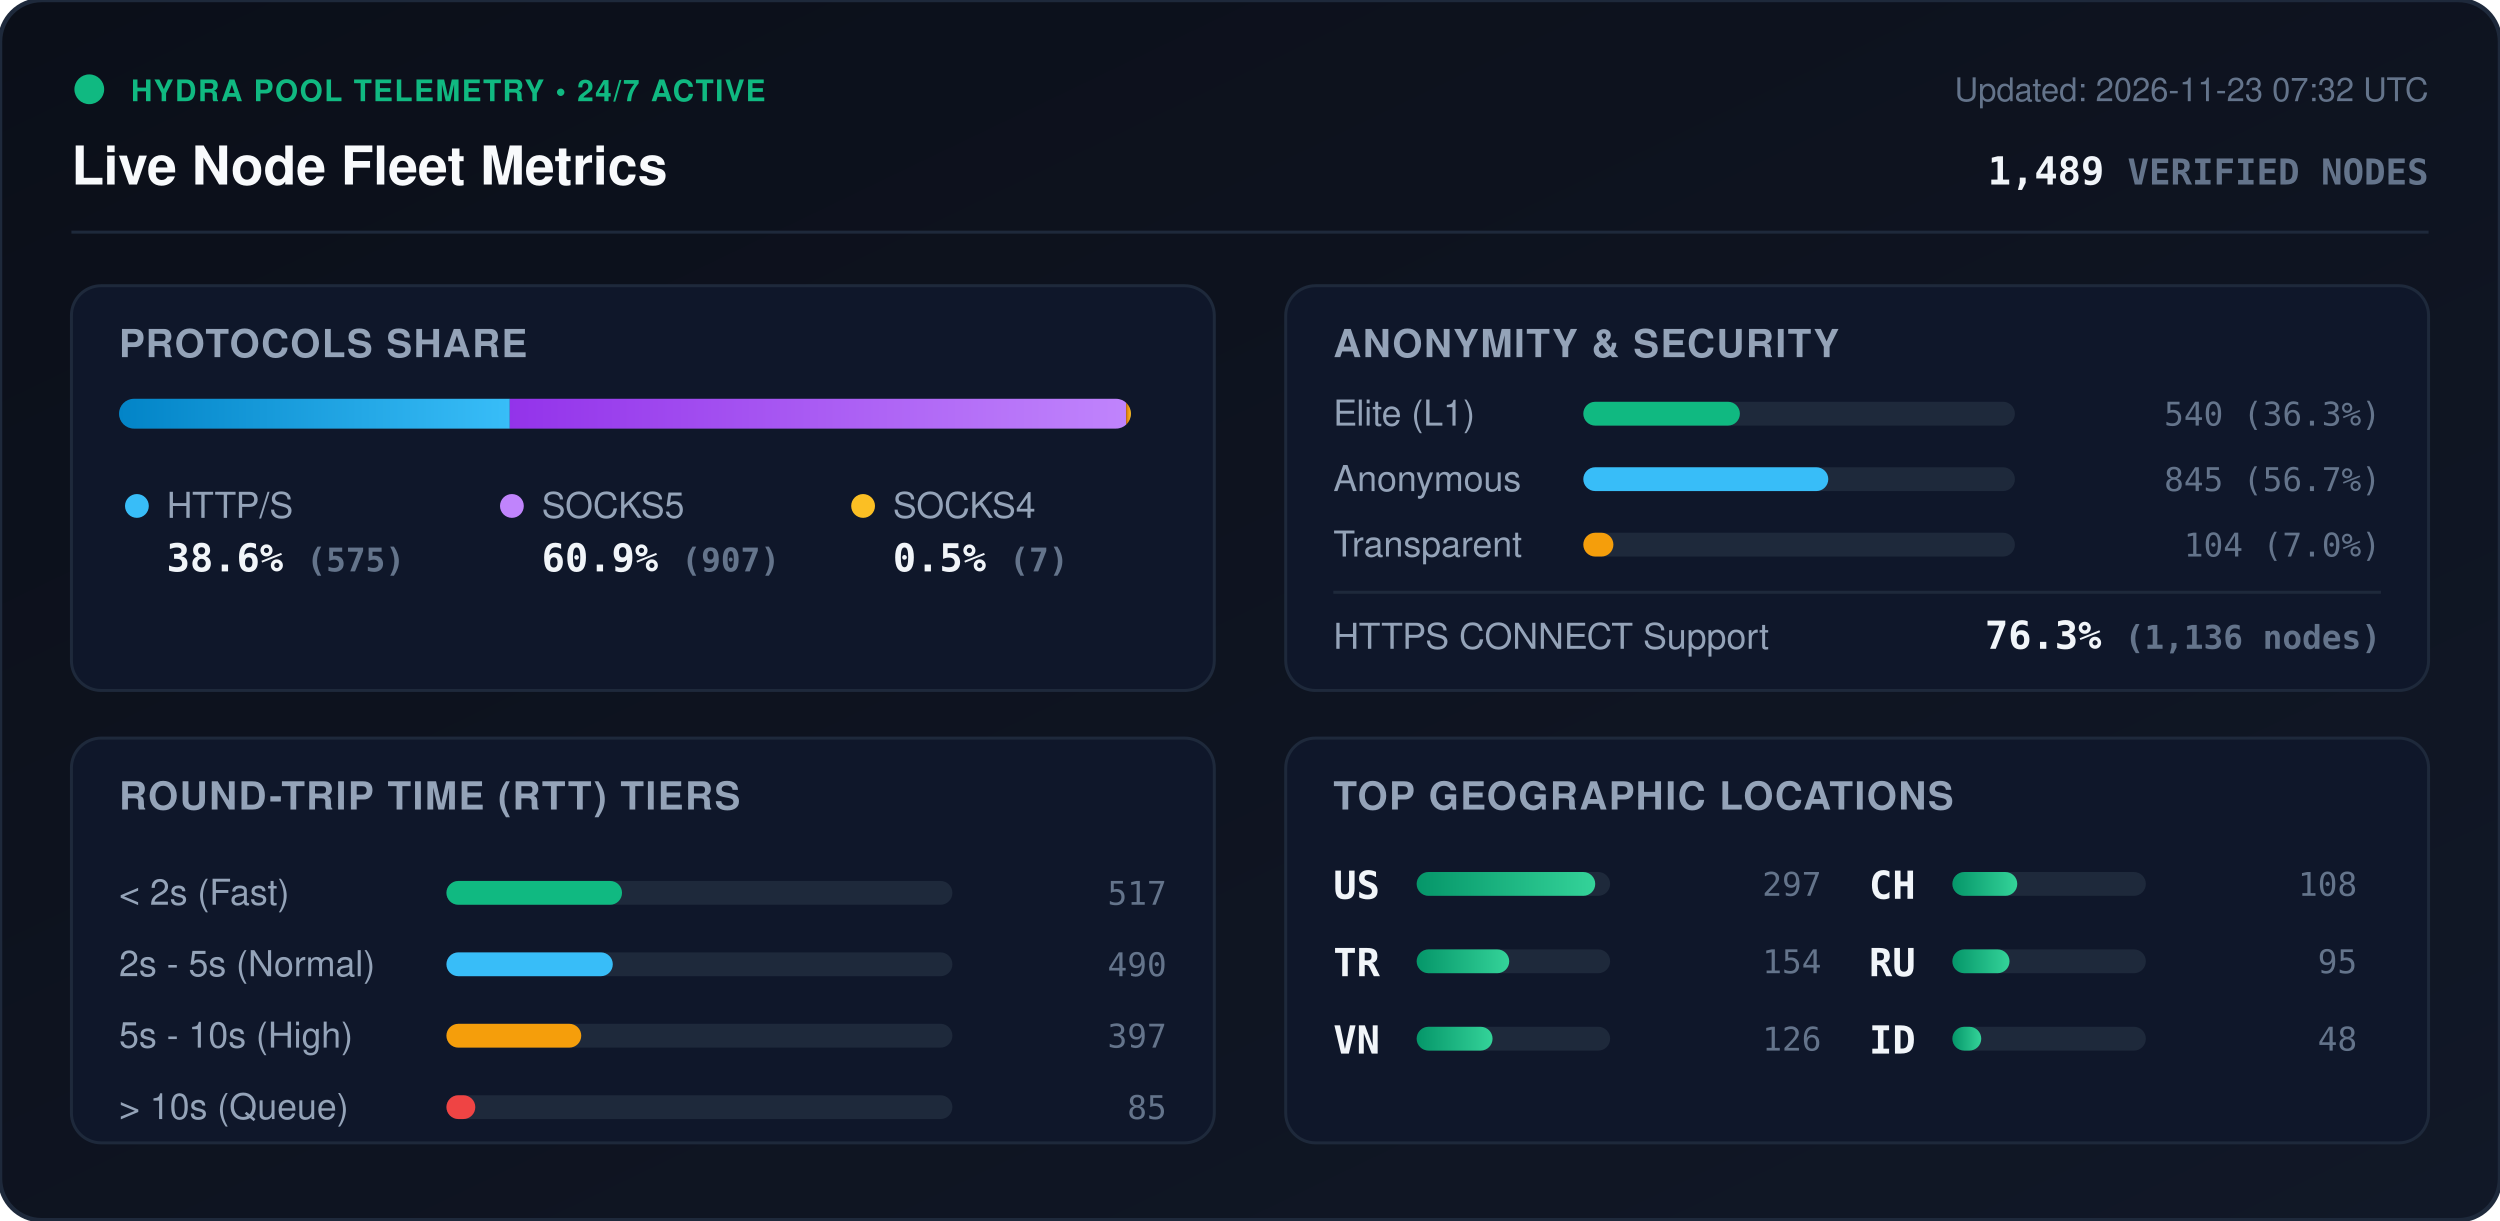
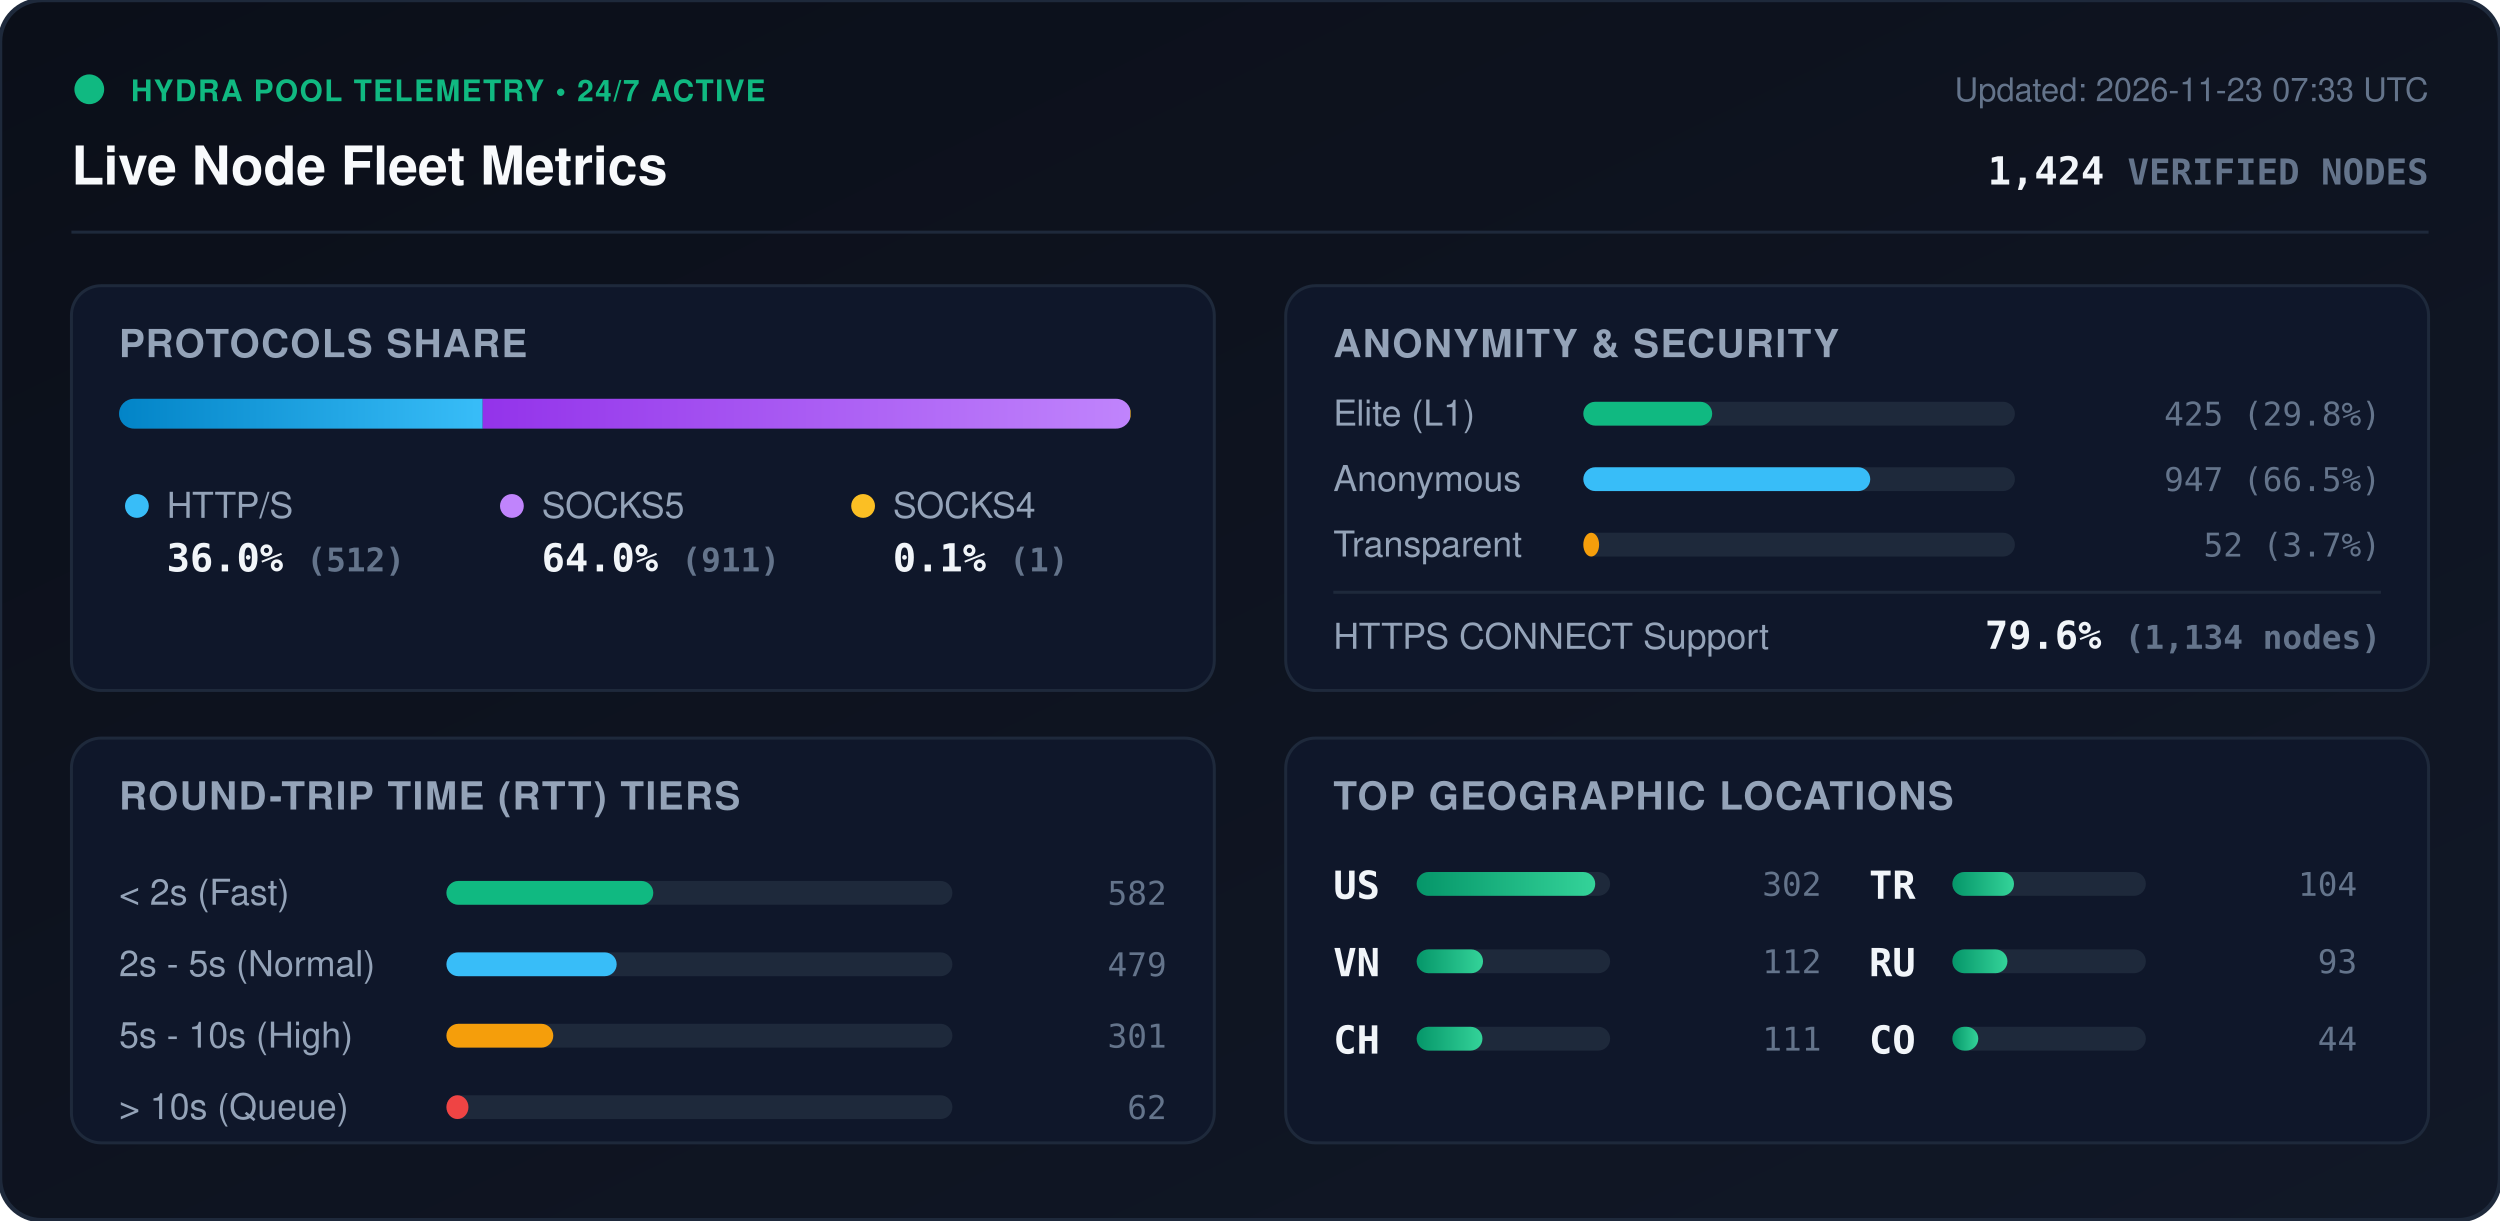
<svg xmlns="http://www.w3.org/2000/svg" viewBox="0 0 840 410" width="840" height="410" style="max-width: 100%; height: auto;">
  <defs>
    <linearGradient id="bg" x1="0%" y1="0%" x2="100%" y2="100%">
      <stop offset="0%" stop-color="#0b0f19" />
      <stop offset="100%" stop-color="#111827" />
    </linearGradient>
    <linearGradient id="bar-http" x1="0%" y1="0%" x2="100%" y2="0%">
      <stop offset="0%" stop-color="#0284c7" />
      <stop offset="100%" stop-color="#38bdf8" />
    </linearGradient>
    <linearGradient id="bar-socks5" x1="0%" y1="0%" x2="100%" y2="0%">
      <stop offset="0%" stop-color="#9333ea" />
      <stop offset="100%" stop-color="#c084fc" />
    </linearGradient>
    <linearGradient id="bar-socks4" x1="0%" y1="0%" x2="100%" y2="0%">
      <stop offset="0%" stop-color="#d97706" />
      <stop offset="100%" stop-color="#fbbf24" />
    </linearGradient>
    <linearGradient id="bar-green" x1="0%" y1="0%" x2="100%" y2="0%">
      <stop offset="0%" stop-color="#059669" />
      <stop offset="100%" stop-color="#34d399" />
    </linearGradient>
    <clipPath id="prog-track-clip">
      <rect width="340.0" height="10" rx="5" />
    </clipPath>
    <style>
      .title { font: 700 18px -apple-system, BlinkMacSystemFont, 'Segoe UI', Helvetica, Arial, sans-serif; fill: #f8fafc; }
      .sub { font: 500 11px -apple-system, BlinkMacSystemFont, 'Segoe UI', Helvetica, Arial, sans-serif; fill: #64748b; }
      .section-hdr { font: 600 13px -apple-system, BlinkMacSystemFont, 'Segoe UI', Helvetica, Arial, sans-serif; fill: #94a3b8; letter-spacing: 0.5px; }
      .metric-val { font: 700 13px -apple-system, BlinkMacSystemFont, 'Segoe UI', Helvetica, Arial, sans-serif; fill: #f1f5f9; }
      .metric-lbl { font: 500 12px -apple-system, BlinkMacSystemFont, 'Segoe UI', Helvetica, Arial, sans-serif; fill: #94a3b8; }
      .badge-txt { font: 700 10px -apple-system, BlinkMacSystemFont, 'Segoe UI', Helvetica, Arial, sans-serif; fill: #10b981; letter-spacing: 0.5px; }
      .mono { font-family: ui-monospace, SFMono-Regular, Menlo, Monaco, Consolas, monospace; }
      .pulse { animation: beacon 2s infinite ease-in-out; }
      @keyframes beacon { 0%, 100% { opacity: 1; } 50% { opacity: 0.35; } }
    </style>
  </defs>
  <rect width="840" height="410" rx="14" fill="url(#bg)" stroke="#1e293b" stroke-width="1.5" />
  <g transform="translate(24, 24)">
    <circle cx="6" cy="6" r="5" fill="#10b981" class="pulse" />
    <text x="20" y="10" class="badge-txt">HYDRA POOL TELEMETRY • 24/7 ACTIVE</text>
    <text x="0" y="38" class="title">Live Node Fleet Metrics</text>
-     <text x="792" y="10" text-anchor="end" class="sub">Updated: 2026-11-23 07:32 UTC</text>
-     <text x="792" y="38" text-anchor="end" class="metric-val mono" fill="#38bdf8">1,489 <tspan font-size="12" fill="#64748b">VERIFIED NODES</tspan>
+     <text x="792" y="10" text-anchor="end" class="sub">Updated: 2026-11-23 07:33 UTC</text>
+     <text x="792" y="38" text-anchor="end" class="metric-val mono" fill="#38bdf8">1,424 <tspan font-size="12" fill="#64748b">VERIFIED NODES</tspan>
    </text>
  </g>
  <line x1="24" y1="78" x2="816" y2="78" stroke="#1e293b" stroke-width="1" />
  <g transform="translate(24, 96)">
    <rect width="384" height="136" rx="10" fill="#0f172a" stroke="#1e293b" />
    <text x="16" y="24" class="section-hdr">PROTOCOLS SHARE</text>
    <g transform="translate(16, 38)">
      <rect width="340.0" height="10" rx="5" fill="#1e293b" />
      <g clip-path="url(#prog-track-clip)">
-         <rect x="0" width="131.3" height="10" fill="url(#bar-http)" />
-         <rect x="131.3" width="207.1" height="10" fill="url(#bar-socks5)" />
-         <rect x="338.4" width="1.6" height="10" fill="url(#bar-socks4)" />
+         <rect x="0" width="122.2" height="10" fill="url(#bar-http)" />
+         <rect x="122.2" width="217.5" height="10" fill="url(#bar-socks5)" />
+         <rect x="339.7" width="0.2" height="10" fill="url(#bar-socks4)" />
      </g>
    </g>
    <g transform="translate(16, 68)">
      <circle cx="6" cy="6" r="4" fill="#38bdf8" />
      <text x="16" y="10" class="metric-lbl">HTTP/S</text>
-       <text x="16" y="28" class="metric-val mono">38.6% <tspan font-size="11" fill="#64748b">(575)</tspan>
+       <text x="16" y="28" class="metric-val mono">36.0% <tspan font-size="11" fill="#64748b">(512)</tspan>
      </text>
      <circle cx="132" cy="6" r="4" fill="#c084fc" />
      <text x="142" y="10" class="metric-lbl">SOCKS5</text>
-       <text x="142" y="28" class="metric-val mono">60.9% <tspan font-size="11" fill="#64748b">(907)</tspan>
+       <text x="142" y="28" class="metric-val mono">64.0% <tspan font-size="11" fill="#64748b">(911)</tspan>
      </text>
      <circle cx="250" cy="6" r="4" fill="#fbbf24" />
      <text x="260" y="10" class="metric-lbl">SOCKS4</text>
-       <text x="260" y="28" class="metric-val mono">0.5% <tspan font-size="11" fill="#64748b">(7)</tspan>
+       <text x="260" y="28" class="metric-val mono">0.1% <tspan font-size="11" fill="#64748b">(1)</tspan>
      </text>
    </g>
  </g>
  <g transform="translate(432, 96)">
    <rect width="384" height="136" rx="10" fill="#0f172a" stroke="#1e293b" />
    <text x="16" y="24" class="section-hdr">ANONYMITY &amp; SECURITY</text>
    <text x="16" y="47" class="metric-lbl">Elite (L1)</text>
    <rect x="100" y="39" width="145.0" height="8" rx="4" fill="#1e293b" />
-     <rect x="100" y="39" width="52.6" height="8" rx="4" fill="#10b981" />
-     <text x="368" y="47" text-anchor="end" class="mono sub" fill="#e2e8f0">540 (36.3%)</text>
+     <rect x="100" y="39" width="43.3" height="8" rx="4" fill="#10b981" />
+     <text x="368" y="47" text-anchor="end" class="mono sub" fill="#e2e8f0">425 (29.8%)</text>
    <text x="16" y="69" class="metric-lbl">Anonymous</text>
    <rect x="100" y="61" width="145.0" height="8" rx="4" fill="#1e293b" />
-     <rect x="100" y="61" width="82.3" height="8" rx="4" fill="#38bdf8" />
-     <text x="368" y="69" text-anchor="end" class="mono sub" fill="#e2e8f0">845 (56.7%)</text>
+     <rect x="100" y="61" width="96.4" height="8" rx="4" fill="#38bdf8" />
+     <text x="368" y="69" text-anchor="end" class="mono sub" fill="#e2e8f0">947 (66.5%)</text>
    <text x="16" y="91" class="metric-lbl">Transparent</text>
    <rect x="100" y="83" width="145.0" height="8" rx="4" fill="#1e293b" />
-     <rect x="100" y="83" width="10.1" height="8" rx="4" fill="#f59e0b" />
-     <text x="368" y="91" text-anchor="end" class="mono sub" fill="#e2e8f0">104 (7.0%)</text>
+     <rect x="100" y="83" width="5.3" height="8" rx="4" fill="#f59e0b" />
+     <text x="368" y="91" text-anchor="end" class="mono sub" fill="#e2e8f0">52 (3.7%)</text>
    <line x1="16" y1="103" x2="368" y2="103" stroke="#1e293b" stroke-width="1" />
    <text x="16" y="122" class="metric-lbl">HTTPS CONNECT Support</text>
-     <text x="368" y="122" text-anchor="end" class="metric-val mono" fill="#34d399">76.3% <tspan font-size="11" fill="#64748b">(1,136 nodes)</tspan>
+     <text x="368" y="122" text-anchor="end" class="metric-val mono" fill="#34d399">79.6% <tspan font-size="11" fill="#64748b">(1,134 nodes)</tspan>
    </text>
  </g>
  <g transform="translate(24, 248)">
    <rect width="384" height="136" rx="10" fill="#0f172a" stroke="#1e293b" />
    <text x="16" y="24" class="section-hdr">ROUND-TRIP TIME (RTT) TIERS</text>
    <g transform="translate(16, 42)">
      <text x="0" y="14" class="metric-lbl">&lt; 2s (Fast)</text>
      <rect x="110" y="6" width="170" height="8" rx="4" fill="#1e293b" />
-       <rect x="110" y="6" width="59.0" height="8" rx="4" fill="#10b981" />
-       <text x="352" y="14" text-anchor="end" class="mono sub">517</text>
+       <rect x="110" y="6" width="69.5" height="8" rx="4" fill="#10b981" />
+       <text x="352" y="14" text-anchor="end" class="mono sub">582</text>
      <text x="0" y="38" class="metric-lbl">2s - 5s (Normal)</text>
      <rect x="110" y="30" width="170" height="8" rx="4" fill="#1e293b" />
-       <rect x="110" y="30" width="55.9" height="8" rx="4" fill="#38bdf8" />
-       <text x="352" y="38" text-anchor="end" class="mono sub">490</text>
+       <rect x="110" y="30" width="57.2" height="8" rx="4" fill="#38bdf8" />
+       <text x="352" y="38" text-anchor="end" class="mono sub">479</text>
      <text x="0" y="62" class="metric-lbl">5s - 10s (High)</text>
      <rect x="110" y="54" width="170" height="8" rx="4" fill="#1e293b" />
-       <rect x="110" y="54" width="45.3" height="8" rx="4" fill="#f59e0b" />
-       <text x="352" y="62" text-anchor="end" class="mono sub">397</text>
+       <rect x="110" y="54" width="35.9" height="8" rx="4" fill="#f59e0b" />
+       <text x="352" y="62" text-anchor="end" class="mono sub">301</text>
      <text x="0" y="86" class="metric-lbl">&gt; 10s (Queue)</text>
      <rect x="110" y="78" width="170" height="8" rx="4" fill="#1e293b" />
-       <rect x="110" y="78" width="9.7" height="8" rx="4" fill="#ef4444" />
-       <text x="352" y="86" text-anchor="end" class="mono sub">85</text>
+       <rect x="110" y="78" width="7.4" height="8" rx="4" fill="#ef4444" />
+       <text x="352" y="86" text-anchor="end" class="mono sub">62</text>
    </g>
  </g>
  <g transform="translate(432, 248)">
    <rect width="384" height="136" rx="10" fill="#0f172a" stroke="#1e293b" />
    <text x="16" y="24" class="section-hdr">TOP GEOGRAPHIC LOCATIONS</text>
    <g transform="translate(16, 42)">
      <g transform="translate(0, 0)">
        <text x="0" y="12" class="mono metric-val" font-size="12">US</text>
        <rect x="28" y="3" width="65" height="8" rx="4" fill="#1e293b" />
        <rect x="28" y="3" width="60.0" height="8" rx="4" fill="url(#bar-green)" />
-         <text x="164" y="11" text-anchor="end" class="mono sub">297</text>
+         <text x="164" y="11" text-anchor="end" class="mono sub">302</text>
      </g>
      <g transform="translate(0, 26)">
+         <text x="0" y="12" class="mono metric-val" font-size="12">VN</text>
+         <rect x="28" y="3" width="65" height="8" rx="4" fill="#1e293b" />
+         <rect x="28" y="3" width="22.3" height="8" rx="4" fill="url(#bar-green)" />
+         <text x="164" y="11" text-anchor="end" class="mono sub">112</text>
+       </g>
+       <g transform="translate(0, 52)">
+         <text x="0" y="12" class="mono metric-val" font-size="12">CH</text>
+         <rect x="28" y="3" width="65" height="8" rx="4" fill="#1e293b" />
+         <rect x="28" y="3" width="22.1" height="8" rx="4" fill="url(#bar-green)" />
+         <text x="164" y="11" text-anchor="end" class="mono sub">111</text>
+       </g>
+       <g transform="translate(180, 0)">
        <text x="0" y="12" class="mono metric-val" font-size="12">TR</text>
        <rect x="28" y="3" width="65" height="8" rx="4" fill="#1e293b" />
-         <rect x="28" y="3" width="31.1" height="8" rx="4" fill="url(#bar-green)" />
-         <text x="164" y="11" text-anchor="end" class="mono sub">154</text>
-       </g>
-       <g transform="translate(0, 52)">
-         <text x="0" y="12" class="mono metric-val" font-size="12">VN</text>
-         <rect x="28" y="3" width="65" height="8" rx="4" fill="#1e293b" />
-         <rect x="28" y="3" width="25.5" height="8" rx="4" fill="url(#bar-green)" />
-         <text x="164" y="11" text-anchor="end" class="mono sub">126</text>
-       </g>
-       <g transform="translate(180, 0)">
-         <text x="0" y="12" class="mono metric-val" font-size="12">CH</text>
-         <rect x="28" y="3" width="65" height="8" rx="4" fill="#1e293b" />
-         <rect x="28" y="3" width="21.8" height="8" rx="4" fill="url(#bar-green)" />
-         <text x="164" y="11" text-anchor="end" class="mono sub">108</text>
+         <rect x="28" y="3" width="20.7" height="8" rx="4" fill="url(#bar-green)" />
+         <text x="164" y="11" text-anchor="end" class="mono sub">104</text>
      </g>
      <g transform="translate(180, 26)">
        <text x="0" y="12" class="mono metric-val" font-size="12">RU</text>
        <rect x="28" y="3" width="65" height="8" rx="4" fill="#1e293b" />
-         <rect x="28" y="3" width="19.2" height="8" rx="4" fill="url(#bar-green)" />
-         <text x="164" y="11" text-anchor="end" class="mono sub">95</text>
+         <rect x="28" y="3" width="18.5" height="8" rx="4" fill="url(#bar-green)" />
+         <text x="164" y="11" text-anchor="end" class="mono sub">93</text>
      </g>
      <g transform="translate(180, 52)">
-         <text x="0" y="12" class="mono metric-val" font-size="12">ID</text>
+         <text x="0" y="12" class="mono metric-val" font-size="12">CO</text>
        <rect x="28" y="3" width="65" height="8" rx="4" fill="#1e293b" />
-         <rect x="28" y="3" width="9.7" height="8" rx="4" fill="url(#bar-green)" />
-         <text x="164" y="11" text-anchor="end" class="mono sub">48</text>
+         <rect x="28" y="3" width="8.7" height="8" rx="4" fill="url(#bar-green)" />
+         <text x="164" y="11" text-anchor="end" class="mono sub">44</text>
      </g>
    </g>
  </g>
</svg>
